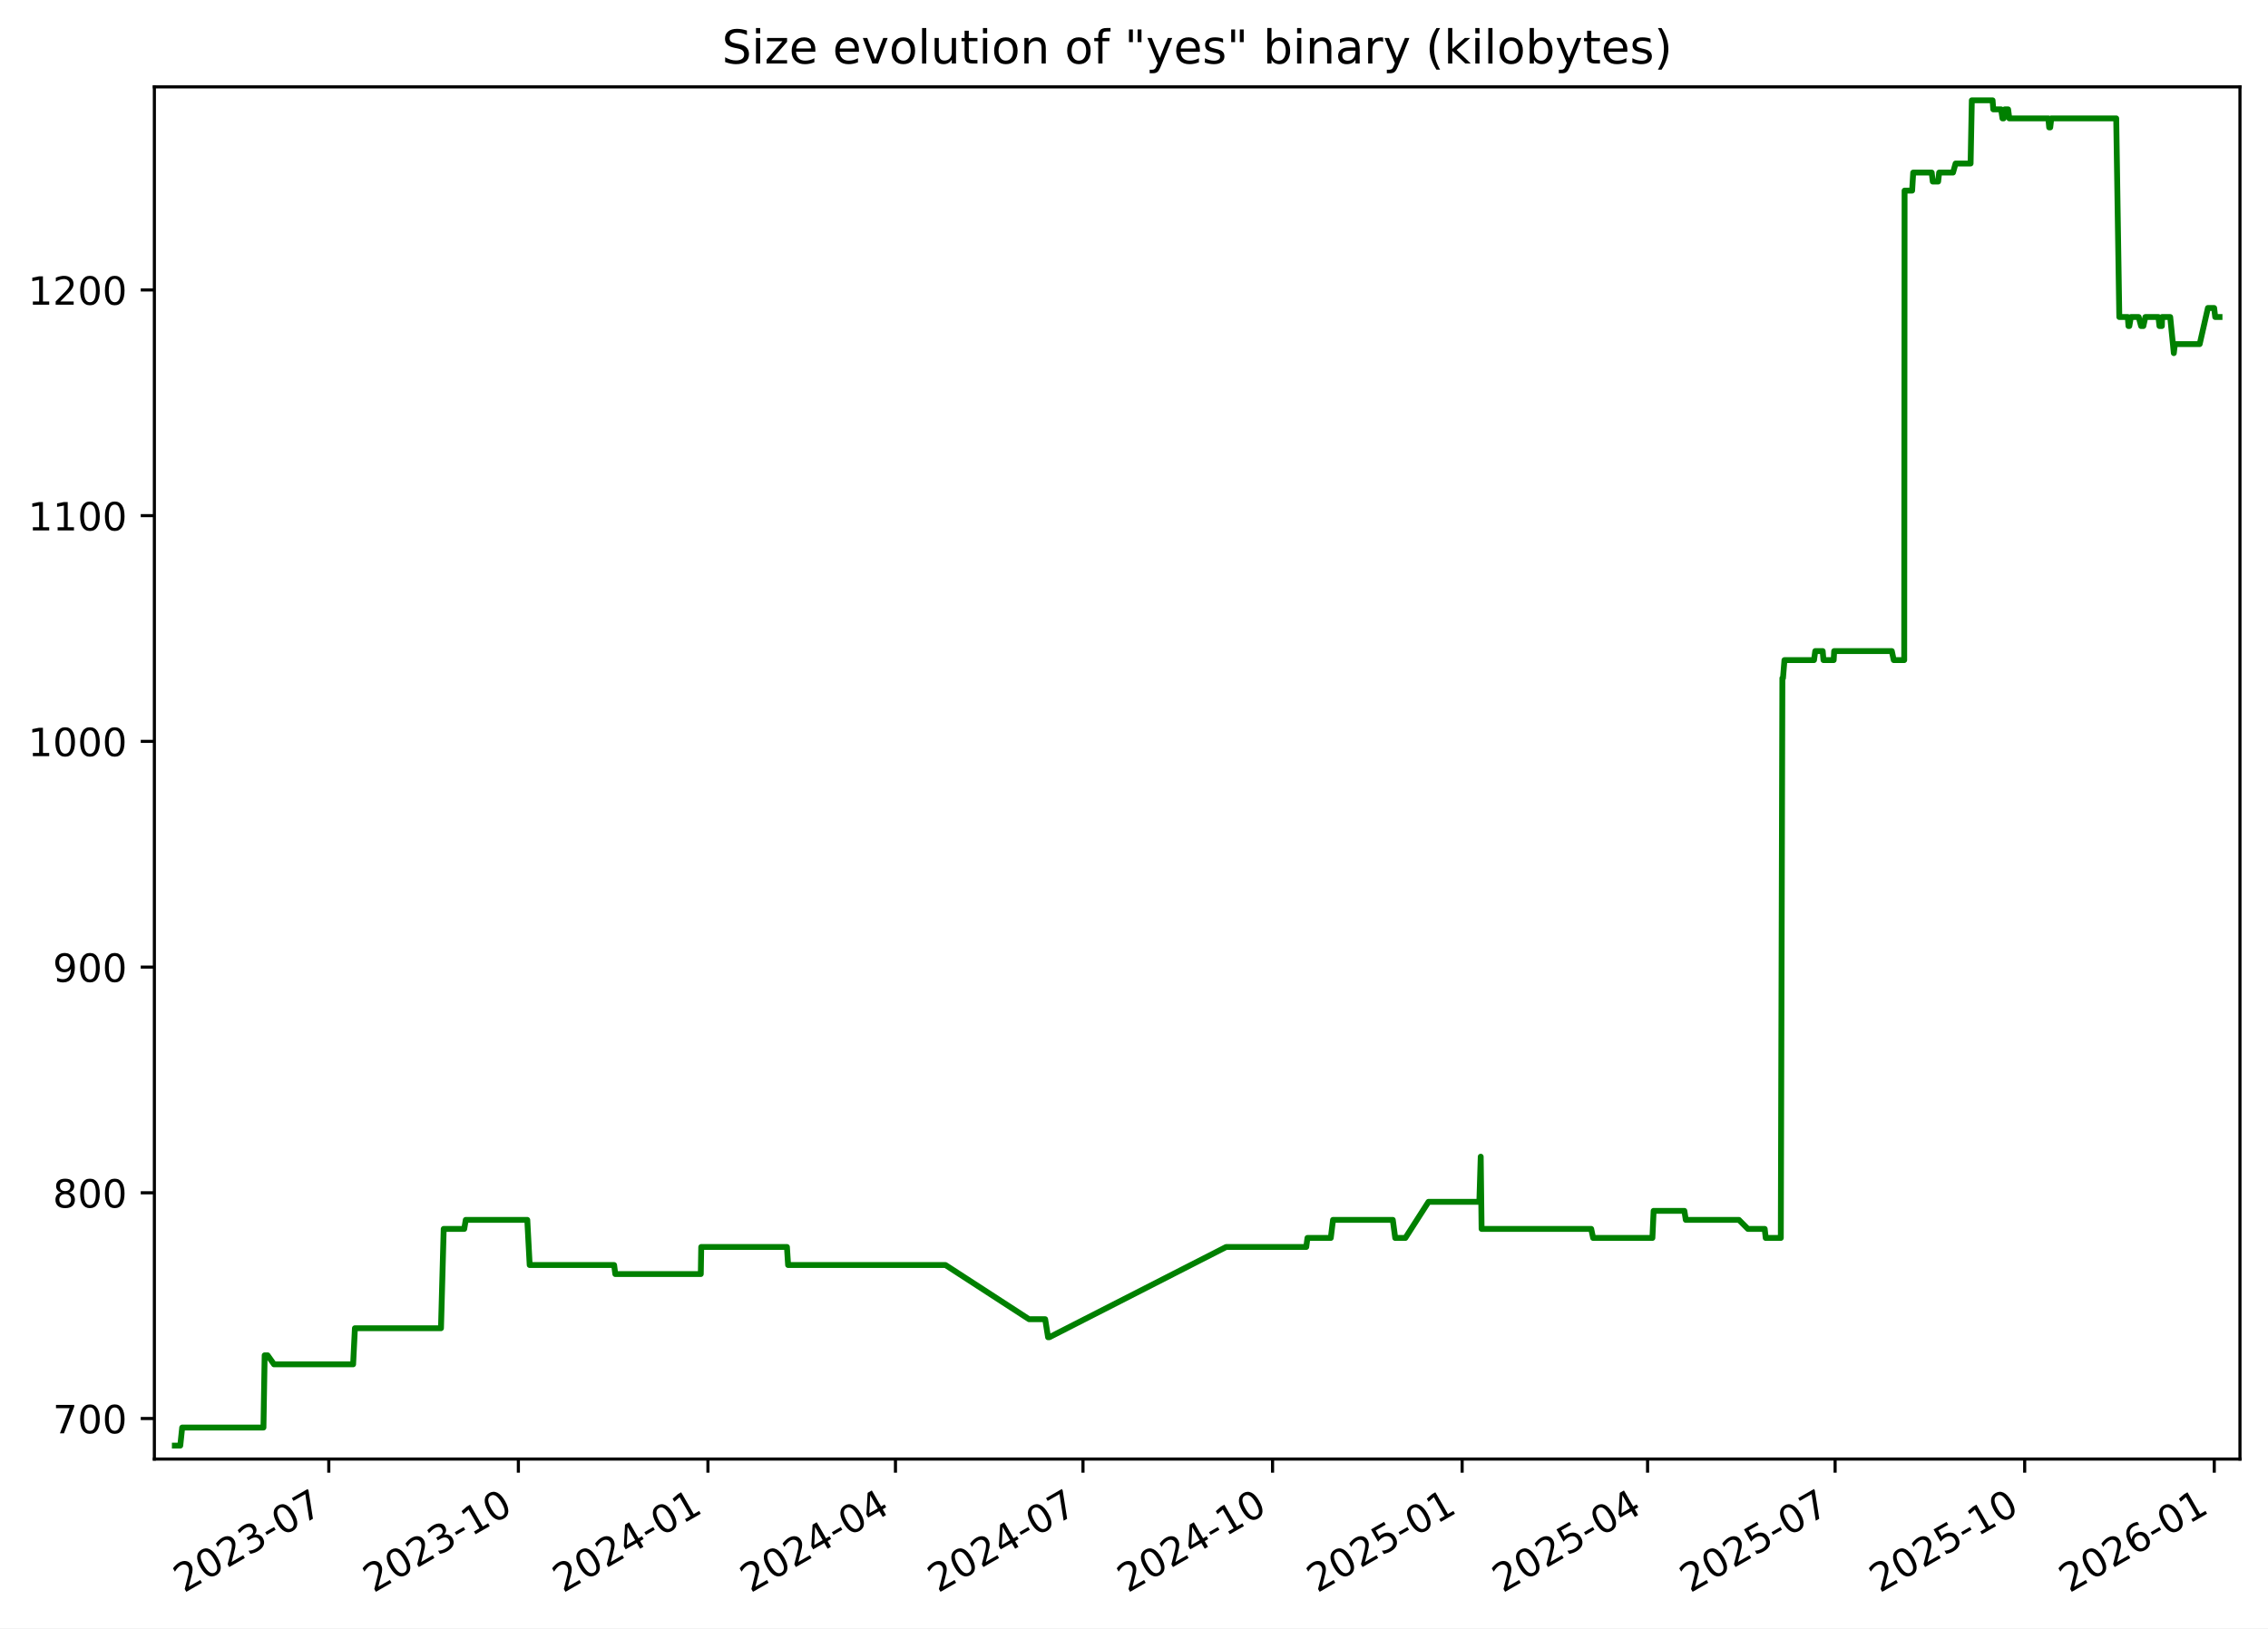
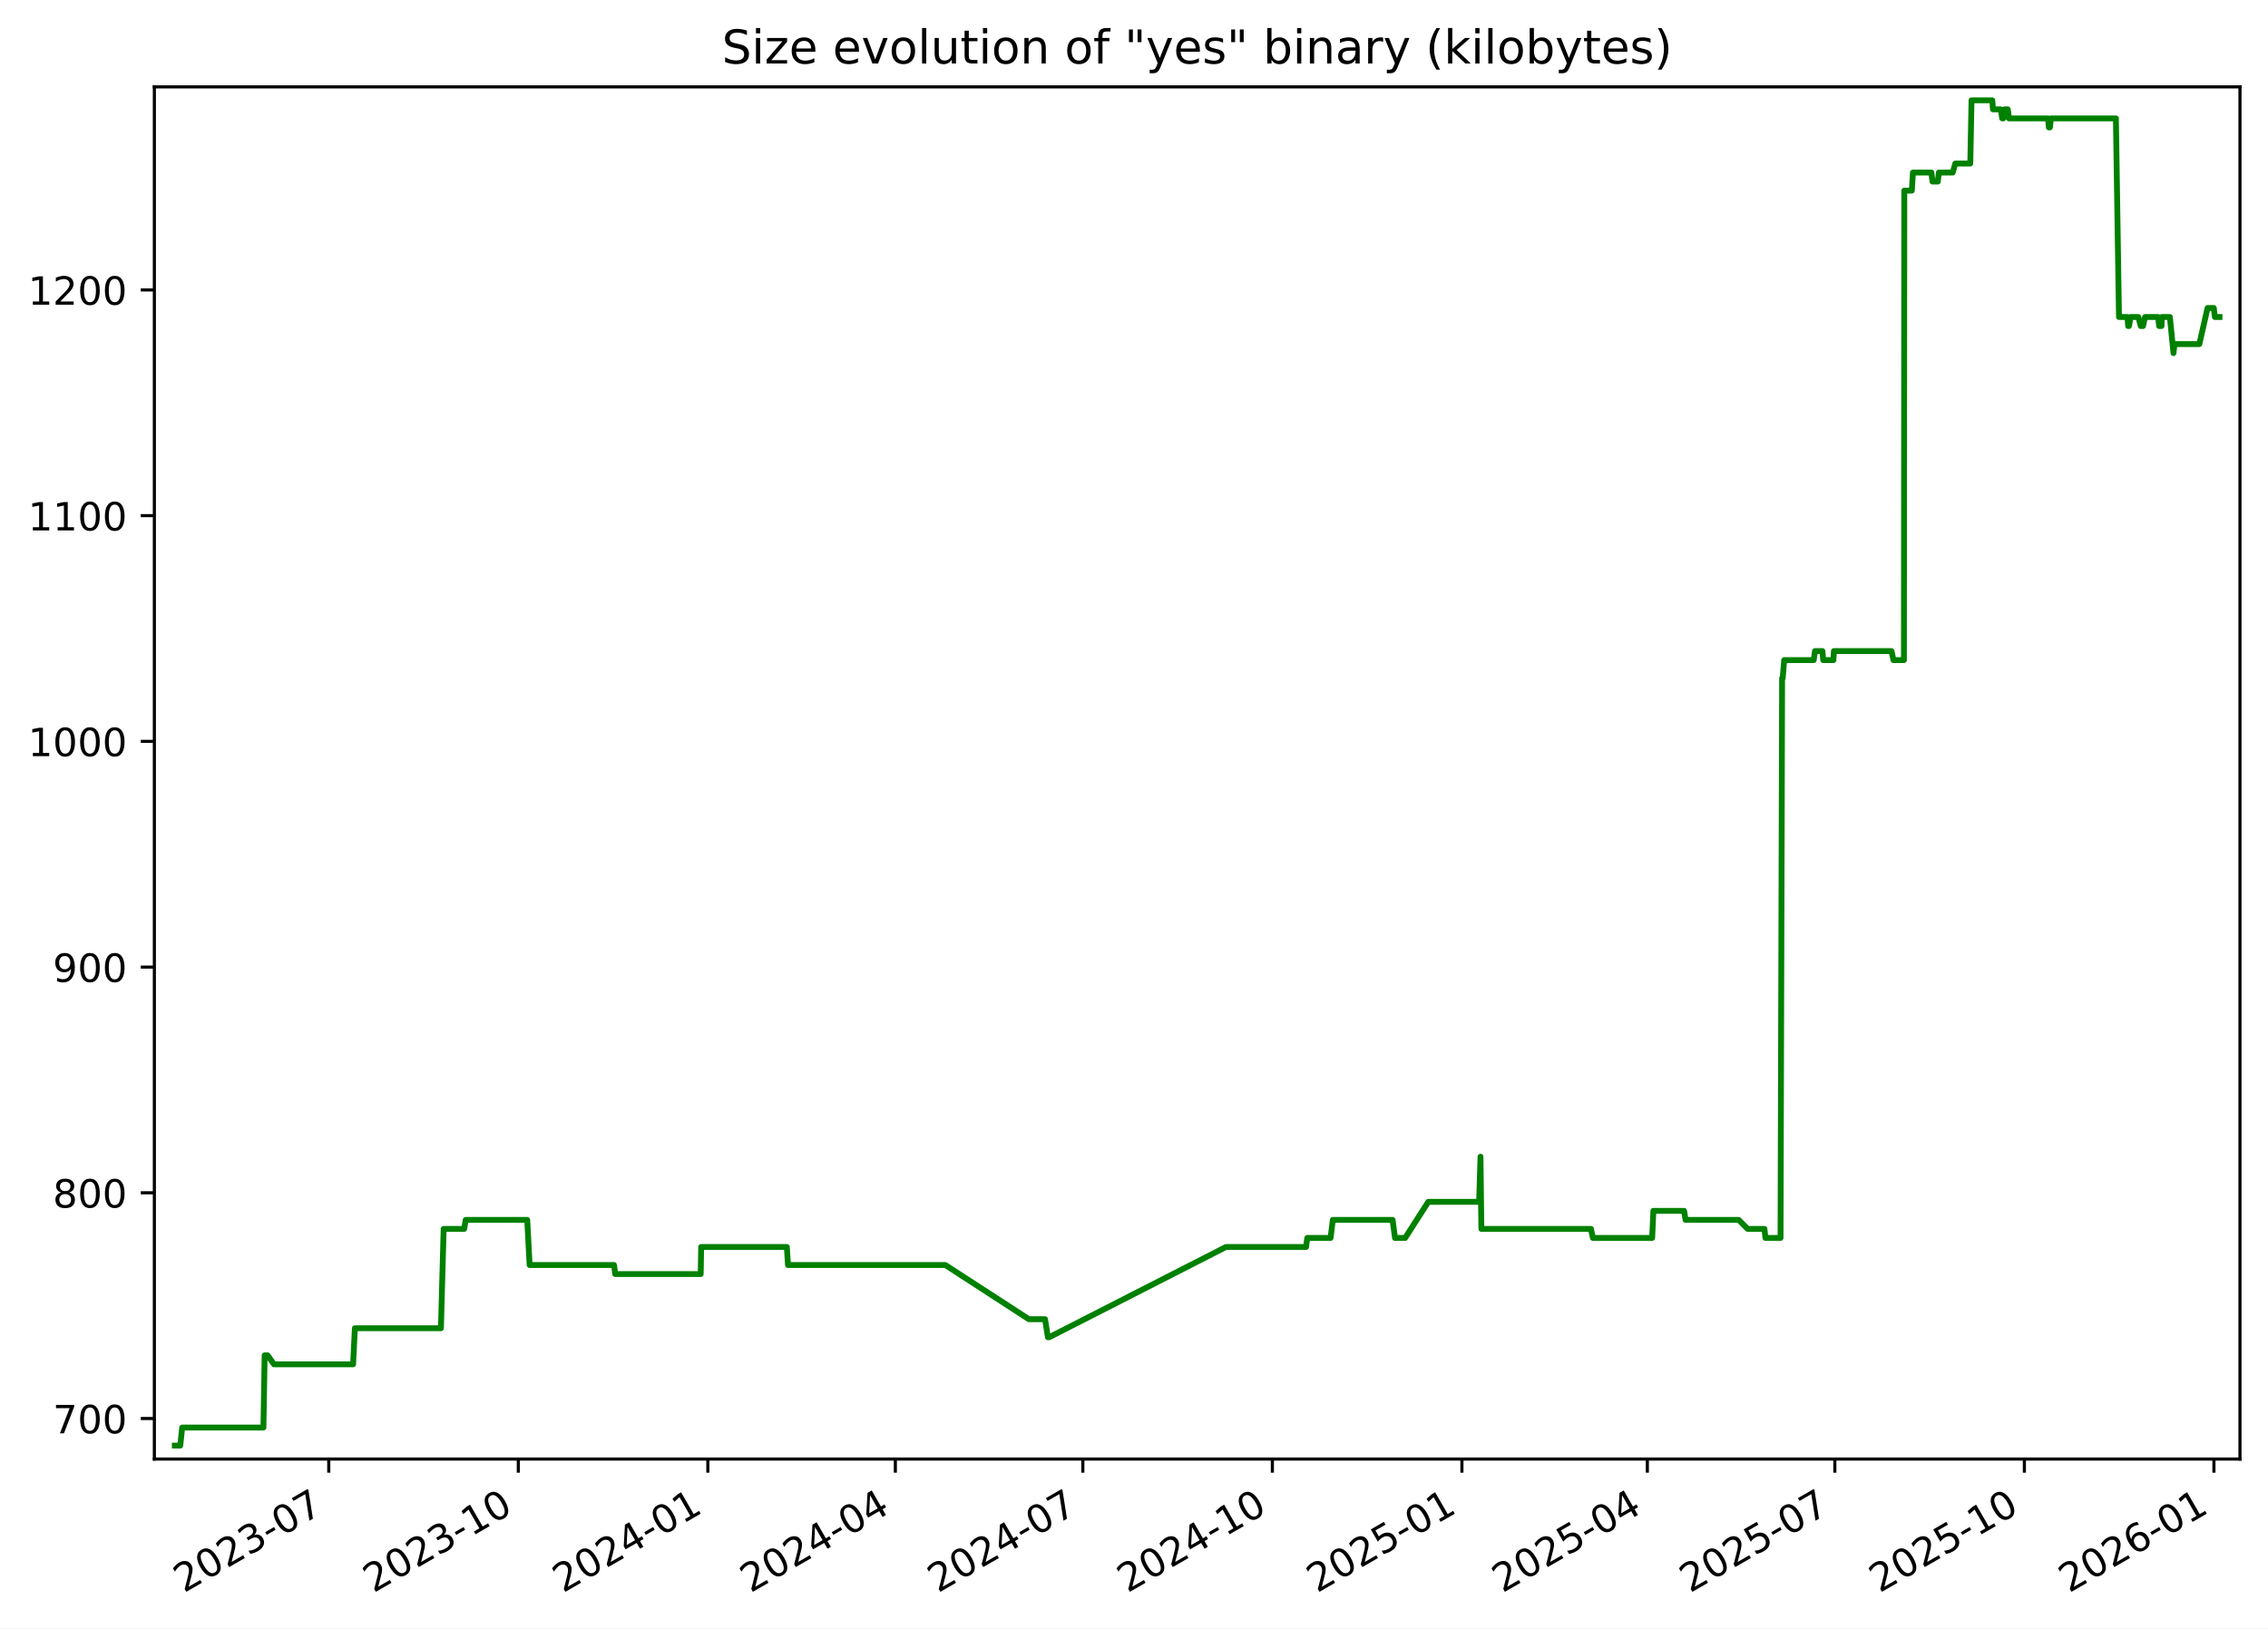
<svg xmlns="http://www.w3.org/2000/svg" xmlns:xlink="http://www.w3.org/1999/xlink" width="582.53pt" height="418.303pt" viewBox="0 0 582.53 418.303" version="1.1">
  <defs>
    <style type="text/css">*{stroke-linejoin: round; stroke-linecap: butt}</style>
  </defs>
  <g id="figure_1">
    <g id="patch_1">
      <path d="M -0 418.303  L 582.53 418.303  L 582.53 0  L -0 0  z " style="fill: #ffffff" />
    </g>
    <g id="axes_1">
      <g id="patch_2">
        <path d="M 39.65 374.83  L 575.33 374.83  L 575.33 22.318  L 39.65 22.318  z " style="fill: #ffffff" />
      </g>
      <g id="matplotlib.axis_1">
        <g id="xtick_1">
          <g id="line2d_1">
            <defs>
-               <path id="m3a1c95932f" d="M 0 0  L 0 3.5  " style="stroke: #000000; stroke-width: 0.8" />
+               <path id="m102b5daee3" d="M 0 0  L 0 3.5  " style="stroke: #000000; stroke-width: 0.8" />
            </defs>
            <g>
-               <use xlink:href="#m3a1c95932f" x="84.449" y="374.83" style="stroke: #000000; stroke-width: 0.8" />
+               <use xlink:href="#m102b5daee3" x="84.442" y="374.83" style="stroke: #000000; stroke-width: 0.8" />
            </g>
          </g>
          <g id="text_1">
-             <g transform="translate(47.22401 409.302) rotate(-30) scale(0.1 -0.1)">
+             <g transform="translate(47.2174 409.302) rotate(-30) scale(0.1 -0.1)">
              <defs>
                <path id="DejaVuSans-32" d="M 1228 531  L 3431 531  L 3431 0  L 469 0  L 469 531  Q 828 903 1448 1529  Q 2069 2156 2228 2338  Q 2531 2678 2651 2914  Q 2772 3150 2772 3378  Q 2772 3750 2511 3984  Q 2250 4219 1831 4219  Q 1534 4219 1204 4116  Q 875 4013 500 3803  L 500 4441  Q 881 4594 1212 4672  Q 1544 4750 1819 4750  Q 2544 4750 2975 4387  Q 3406 4025 3406 3419  Q 3406 3131 3298 2873  Q 3191 2616 2906 2266  Q 2828 2175 2409 1742  Q 1991 1309 1228 531  z " transform="scale(0.015625)" />
                <path id="DejaVuSans-30" d="M 2034 4250  Q 1547 4250 1301 3770  Q 1056 3291 1056 2328  Q 1056 1369 1301 889  Q 1547 409 2034 409  Q 2525 409 2770 889  Q 3016 1369 3016 2328  Q 3016 3291 2770 3770  Q 2525 4250 2034 4250  z M 2034 4750  Q 2819 4750 3233 4129  Q 3647 3509 3647 2328  Q 3647 1150 3233 529  Q 2819 -91 2034 -91  Q 1250 -91 836 529  Q 422 1150 422 2328  Q 422 3509 836 4129  Q 1250 4750 2034 4750  z " transform="scale(0.015625)" />
                <path id="DejaVuSans-33" d="M 2597 2516  Q 3050 2419 3304 2112  Q 3559 1806 3559 1356  Q 3559 666 3084 287  Q 2609 -91 1734 -91  Q 1441 -91 1130 -33  Q 819 25 488 141  L 488 750  Q 750 597 1062 519  Q 1375 441 1716 441  Q 2309 441 2620 675  Q 2931 909 2931 1356  Q 2931 1769 2642 2001  Q 2353 2234 1838 2234  L 1294 2234  L 1294 2753  L 1863 2753  Q 2328 2753 2575 2939  Q 2822 3125 2822 3475  Q 2822 3834 2567 4026  Q 2313 4219 1838 4219  Q 1578 4219 1281 4162  Q 984 4106 628 3988  L 628 4550  Q 988 4650 1302 4700  Q 1616 4750 1894 4750  Q 2613 4750 3031 4423  Q 3450 4097 3450 3541  Q 3450 3153 3228 2886  Q 3006 2619 2597 2516  z " transform="scale(0.015625)" />
                <path id="DejaVuSans-2d" d="M 313 2009  L 1997 2009  L 1997 1497  L 313 1497  L 313 2009  z " transform="scale(0.015625)" />
                <path id="DejaVuSans-37" d="M 525 4666  L 3525 4666  L 3525 4397  L 1831 0  L 1172 0  L 2766 4134  L 525 4134  L 525 4666  z " transform="scale(0.015625)" />
              </defs>
              <use xlink:href="#DejaVuSans-32" />
              <use xlink:href="#DejaVuSans-30" x="63.623" />
              <use xlink:href="#DejaVuSans-32" x="127.246" />
              <use xlink:href="#DejaVuSans-33" x="190.869" />
              <use xlink:href="#DejaVuSans-2d" x="254.492" />
              <use xlink:href="#DejaVuSans-30" x="290.576" />
              <use xlink:href="#DejaVuSans-37" x="354.199" />
            </g>
          </g>
        </g>
        <g id="xtick_2">
          <g id="line2d_2">
            <g>
-               <use xlink:href="#m3a1c95932f" x="133.141" y="374.83" style="stroke: #000000; stroke-width: 0.8" />
+               <use xlink:href="#m102b5daee3" x="133.127" y="374.83" style="stroke: #000000; stroke-width: 0.8" />
            </g>
          </g>
          <g id="text_2">
-             <g transform="translate(95.91649 409.302) rotate(-30) scale(0.1 -0.1)">
+             <g transform="translate(95.90174 409.302) rotate(-30) scale(0.1 -0.1)">
              <defs>
                <path id="DejaVuSans-31" d="M 794 531  L 1825 531  L 1825 4091  L 703 3866  L 703 4441  L 1819 4666  L 2450 4666  L 2450 531  L 3481 531  L 3481 0  L 794 0  L 794 531  z " transform="scale(0.015625)" />
              </defs>
              <use xlink:href="#DejaVuSans-32" />
              <use xlink:href="#DejaVuSans-30" x="63.623" />
              <use xlink:href="#DejaVuSans-32" x="127.246" />
              <use xlink:href="#DejaVuSans-33" x="190.869" />
              <use xlink:href="#DejaVuSans-2d" x="254.492" />
              <use xlink:href="#DejaVuSans-31" x="290.576" />
              <use xlink:href="#DejaVuSans-30" x="354.199" />
            </g>
          </g>
        </g>
        <g id="xtick_3">
          <g id="line2d_3">
            <g>
-               <use xlink:href="#m3a1c95932f" x="181.834" y="374.83" style="stroke: #000000; stroke-width: 0.8" />
+               <use xlink:href="#m102b5daee3" x="181.811" y="374.83" style="stroke: #000000; stroke-width: 0.8" />
            </g>
          </g>
          <g id="text_3">
-             <g transform="translate(144.609 409.302) rotate(-30) scale(0.1 -0.1)">
+             <g transform="translate(144.5861 409.302) rotate(-30) scale(0.1 -0.1)">
              <defs>
                <path id="DejaVuSans-34" d="M 2419 4116  L 825 1625  L 2419 1625  L 2419 4116  z M 2253 4666  L 3047 4666  L 3047 1625  L 3713 1625  L 3713 1100  L 3047 1100  L 3047 0  L 2419 0  L 2419 1100  L 313 1100  L 313 1709  L 2253 4666  z " transform="scale(0.015625)" />
              </defs>
              <use xlink:href="#DejaVuSans-32" />
              <use xlink:href="#DejaVuSans-30" x="63.623" />
              <use xlink:href="#DejaVuSans-32" x="127.246" />
              <use xlink:href="#DejaVuSans-34" x="190.869" />
              <use xlink:href="#DejaVuSans-2d" x="254.492" />
              <use xlink:href="#DejaVuSans-30" x="290.576" />
              <use xlink:href="#DejaVuSans-31" x="354.199" />
            </g>
          </g>
        </g>
        <g id="xtick_4">
          <g id="line2d_4">
            <g>
-               <use xlink:href="#m3a1c95932f" x="229.997" y="374.83" style="stroke: #000000; stroke-width: 0.8" />
+               <use xlink:href="#m102b5daee3" x="229.966" y="374.83" style="stroke: #000000; stroke-width: 0.8" />
            </g>
          </g>
          <g id="text_4">
-             <g transform="translate(192.7722 409.302) rotate(-30) scale(0.1 -0.1)">
+             <g transform="translate(192.7412 409.302) rotate(-30) scale(0.1 -0.1)">
              <use xlink:href="#DejaVuSans-32" />
              <use xlink:href="#DejaVuSans-30" x="63.623" />
              <use xlink:href="#DejaVuSans-32" x="127.246" />
              <use xlink:href="#DejaVuSans-34" x="190.869" />
              <use xlink:href="#DejaVuSans-2d" x="254.492" />
              <use xlink:href="#DejaVuSans-30" x="290.576" />
              <use xlink:href="#DejaVuSans-34" x="354.199" />
            </g>
          </g>
        </g>
        <g id="xtick_5">
          <g id="line2d_5">
            <g>
-               <use xlink:href="#m3a1c95932f" x="278.16" y="374.83" style="stroke: #000000; stroke-width: 0.8" />
+               <use xlink:href="#m102b5daee3" x="278.121" y="374.83" style="stroke: #000000; stroke-width: 0.8" />
            </g>
          </g>
          <g id="text_5">
-             <g transform="translate(240.9354 409.302) rotate(-30) scale(0.1 -0.1)">
+             <g transform="translate(240.8964 409.302) rotate(-30) scale(0.1 -0.1)">
              <use xlink:href="#DejaVuSans-32" />
              <use xlink:href="#DejaVuSans-30" x="63.623" />
              <use xlink:href="#DejaVuSans-32" x="127.246" />
              <use xlink:href="#DejaVuSans-34" x="190.869" />
              <use xlink:href="#DejaVuSans-2d" x="254.492" />
              <use xlink:href="#DejaVuSans-30" x="290.576" />
              <use xlink:href="#DejaVuSans-37" x="354.199" />
            </g>
          </g>
        </g>
        <g id="xtick_6">
          <g id="line2d_6">
            <g>
-               <use xlink:href="#m3a1c95932f" x="326.853" y="374.83" style="stroke: #000000; stroke-width: 0.8" />
+               <use xlink:href="#m102b5daee3" x="326.806" y="374.83" style="stroke: #000000; stroke-width: 0.8" />
            </g>
          </g>
          <g id="text_6">
-             <g transform="translate(289.6279 409.302) rotate(-30) scale(0.1 -0.1)">
+             <g transform="translate(289.5807 409.302) rotate(-30) scale(0.1 -0.1)">
              <use xlink:href="#DejaVuSans-32" />
              <use xlink:href="#DejaVuSans-30" x="63.623" />
              <use xlink:href="#DejaVuSans-32" x="127.246" />
              <use xlink:href="#DejaVuSans-34" x="190.869" />
              <use xlink:href="#DejaVuSans-2d" x="254.492" />
              <use xlink:href="#DejaVuSans-31" x="290.576" />
              <use xlink:href="#DejaVuSans-30" x="354.199" />
            </g>
          </g>
        </g>
        <g id="xtick_7">
          <g id="line2d_7">
            <g>
-               <use xlink:href="#m3a1c95932f" x="375.545" y="374.83" style="stroke: #000000; stroke-width: 0.8" />
+               <use xlink:href="#m102b5daee3" x="375.49" y="374.83" style="stroke: #000000; stroke-width: 0.8" />
            </g>
          </g>
          <g id="text_7">
-             <g transform="translate(338.3204 409.302) rotate(-30) scale(0.1 -0.1)">
+             <g transform="translate(338.2651 409.302) rotate(-30) scale(0.1 -0.1)">
              <defs>
                <path id="DejaVuSans-35" d="M 691 4666  L 3169 4666  L 3169 4134  L 1269 4134  L 1269 2991  Q 1406 3038 1543 3061  Q 1681 3084 1819 3084  Q 2600 3084 3056 2656  Q 3513 2228 3513 1497  Q 3513 744 3044 326  Q 2575 -91 1722 -91  Q 1428 -91 1123 -41  Q 819 9 494 109  L 494 744  Q 775 591 1075 516  Q 1375 441 1709 441  Q 2250 441 2565 725  Q 2881 1009 2881 1497  Q 2881 1984 2565 2268  Q 2250 2553 1709 2553  Q 1456 2553 1204 2497  Q 953 2441 691 2322  L 691 4666  z " transform="scale(0.015625)" />
              </defs>
              <use xlink:href="#DejaVuSans-32" />
              <use xlink:href="#DejaVuSans-30" x="63.623" />
              <use xlink:href="#DejaVuSans-32" x="127.246" />
              <use xlink:href="#DejaVuSans-35" x="190.869" />
              <use xlink:href="#DejaVuSans-2d" x="254.492" />
              <use xlink:href="#DejaVuSans-30" x="290.576" />
              <use xlink:href="#DejaVuSans-31" x="354.199" />
            </g>
          </g>
        </g>
        <g id="xtick_8">
          <g id="line2d_8">
            <g>
-               <use xlink:href="#m3a1c95932f" x="423.179" y="374.83" style="stroke: #000000; stroke-width: 0.8" />
+               <use xlink:href="#m102b5daee3" x="423.116" y="374.83" style="stroke: #000000; stroke-width: 0.8" />
            </g>
          </g>
          <g id="text_8">
-             <g transform="translate(385.9543 409.302) rotate(-30) scale(0.1 -0.1)">
+             <g transform="translate(385.8911 409.302) rotate(-30) scale(0.1 -0.1)">
              <use xlink:href="#DejaVuSans-32" />
              <use xlink:href="#DejaVuSans-30" x="63.623" />
              <use xlink:href="#DejaVuSans-32" x="127.246" />
              <use xlink:href="#DejaVuSans-35" x="190.869" />
              <use xlink:href="#DejaVuSans-2d" x="254.492" />
              <use xlink:href="#DejaVuSans-30" x="290.576" />
              <use xlink:href="#DejaVuSans-34" x="354.199" />
            </g>
          </g>
        </g>
        <g id="xtick_9">
          <g id="line2d_9">
            <g>
-               <use xlink:href="#m3a1c95932f" x="471.342" y="374.83" style="stroke: #000000; stroke-width: 0.8" />
+               <use xlink:href="#m102b5daee3" x="471.271" y="374.83" style="stroke: #000000; stroke-width: 0.8" />
            </g>
          </g>
          <g id="text_9">
-             <g transform="translate(434.1175 409.302) rotate(-30) scale(0.1 -0.1)">
+             <g transform="translate(434.0462 409.302) rotate(-30) scale(0.1 -0.1)">
              <use xlink:href="#DejaVuSans-32" />
              <use xlink:href="#DejaVuSans-30" x="63.623" />
              <use xlink:href="#DejaVuSans-32" x="127.246" />
              <use xlink:href="#DejaVuSans-35" x="190.869" />
              <use xlink:href="#DejaVuSans-2d" x="254.492" />
              <use xlink:href="#DejaVuSans-30" x="290.576" />
              <use xlink:href="#DejaVuSans-37" x="354.199" />
            </g>
          </g>
        </g>
        <g id="xtick_10">
          <g id="line2d_10">
            <g>
-               <use xlink:href="#m3a1c95932f" x="520.035" y="374.83" style="stroke: #000000; stroke-width: 0.8" />
+               <use xlink:href="#m102b5daee3" x="519.955" y="374.83" style="stroke: #000000; stroke-width: 0.8" />
            </g>
          </g>
          <g id="text_10">
-             <g transform="translate(482.81 409.302) rotate(-30) scale(0.1 -0.1)">
+             <g transform="translate(482.7306 409.302) rotate(-30) scale(0.1 -0.1)">
              <use xlink:href="#DejaVuSans-32" />
              <use xlink:href="#DejaVuSans-30" x="63.623" />
              <use xlink:href="#DejaVuSans-32" x="127.246" />
              <use xlink:href="#DejaVuSans-35" x="190.869" />
              <use xlink:href="#DejaVuSans-2d" x="254.492" />
              <use xlink:href="#DejaVuSans-31" x="290.576" />
              <use xlink:href="#DejaVuSans-30" x="354.199" />
            </g>
          </g>
        </g>
        <g id="xtick_11">
          <g id="line2d_11">
            <g>
-               <use xlink:href="#m3a1c95932f" x="568.727" y="374.83" style="stroke: #000000; stroke-width: 0.8" />
+               <use xlink:href="#m102b5daee3" x="568.64" y="374.83" style="stroke: #000000; stroke-width: 0.8" />
            </g>
          </g>
          <g id="text_11">
-             <g transform="translate(531.5025 409.302) rotate(-30) scale(0.1 -0.1)">
+             <g transform="translate(531.4149 409.302) rotate(-30) scale(0.1 -0.1)">
              <defs>
                <path id="DejaVuSans-36" d="M 2113 2584  Q 1688 2584 1439 2293  Q 1191 2003 1191 1497  Q 1191 994 1439 701  Q 1688 409 2113 409  Q 2538 409 2786 701  Q 3034 994 3034 1497  Q 3034 2003 2786 2293  Q 2538 2584 2113 2584  z M 3366 4563  L 3366 3988  Q 3128 4100 2886 4159  Q 2644 4219 2406 4219  Q 1781 4219 1451 3797  Q 1122 3375 1075 2522  Q 1259 2794 1537 2939  Q 1816 3084 2150 3084  Q 2853 3084 3261 2657  Q 3669 2231 3669 1497  Q 3669 778 3244 343  Q 2819 -91 2113 -91  Q 1303 -91 875 529  Q 447 1150 447 2328  Q 447 3434 972 4092  Q 1497 4750 2381 4750  Q 2619 4750 2861 4703  Q 3103 4656 3366 4563  z " transform="scale(0.015625)" />
              </defs>
              <use xlink:href="#DejaVuSans-32" />
              <use xlink:href="#DejaVuSans-30" x="63.623" />
              <use xlink:href="#DejaVuSans-32" x="127.246" />
              <use xlink:href="#DejaVuSans-36" x="190.869" />
              <use xlink:href="#DejaVuSans-2d" x="254.492" />
              <use xlink:href="#DejaVuSans-30" x="290.576" />
              <use xlink:href="#DejaVuSans-31" x="354.199" />
            </g>
          </g>
        </g>
      </g>
      <g id="matplotlib.axis_2">
        <g id="ytick_1">
          <g id="line2d_12">
            <defs>
-               <path id="m2e6388b62a" d="M 0 0  L -3.5 0  " style="stroke: #000000; stroke-width: 0.8" />
+               <path id="mc4bd7c2111" d="M 0 0  L -3.5 0  " style="stroke: #000000; stroke-width: 0.8" />
            </defs>
            <g>
-               <use xlink:href="#m2e6388b62a" x="39.65" y="364.416" style="stroke: #000000; stroke-width: 0.8" />
+               <use xlink:href="#mc4bd7c2111" x="39.65" y="364.416" style="stroke: #000000; stroke-width: 0.8" />
            </g>
          </g>
          <g id="text_12">
            <g transform="translate(13.5625 368.215) scale(0.1 -0.1)">
              <use xlink:href="#DejaVuSans-37" />
              <use xlink:href="#DejaVuSans-30" x="63.623" />
              <use xlink:href="#DejaVuSans-30" x="127.246" />
            </g>
          </g>
        </g>
        <g id="ytick_2">
          <g id="line2d_13">
            <g>
-               <use xlink:href="#m2e6388b62a" x="39.65" y="306.429" style="stroke: #000000; stroke-width: 0.8" />
+               <use xlink:href="#mc4bd7c2111" x="39.65" y="306.429" style="stroke: #000000; stroke-width: 0.8" />
            </g>
          </g>
          <g id="text_13">
            <g transform="translate(13.5625 310.2284) scale(0.1 -0.1)">
              <defs>
                <path id="DejaVuSans-38" d="M 2034 2216  Q 1584 2216 1326 1975  Q 1069 1734 1069 1313  Q 1069 891 1326 650  Q 1584 409 2034 409  Q 2484 409 2743 651  Q 3003 894 3003 1313  Q 3003 1734 2745 1975  Q 2488 2216 2034 2216  z M 1403 2484  Q 997 2584 770 2862  Q 544 3141 544 3541  Q 544 4100 942 4425  Q 1341 4750 2034 4750  Q 2731 4750 3128 4425  Q 3525 4100 3525 3541  Q 3525 3141 3298 2862  Q 3072 2584 2669 2484  Q 3125 2378 3379 2068  Q 3634 1759 3634 1313  Q 3634 634 3220 271  Q 2806 -91 2034 -91  Q 1263 -91 848 271  Q 434 634 434 1313  Q 434 1759 690 2068  Q 947 2378 1403 2484  z M 1172 3481  Q 1172 3119 1398 2916  Q 1625 2713 2034 2713  Q 2441 2713 2670 2916  Q 2900 3119 2900 3481  Q 2900 3844 2670 4047  Q 2441 4250 2034 4250  Q 1625 4250 1398 4047  Q 1172 3844 1172 3481  z " transform="scale(0.015625)" />
              </defs>
              <use xlink:href="#DejaVuSans-38" />
              <use xlink:href="#DejaVuSans-30" x="63.623" />
              <use xlink:href="#DejaVuSans-30" x="127.246" />
            </g>
          </g>
        </g>
        <g id="ytick_3">
          <g id="line2d_14">
            <g>
-               <use xlink:href="#m2e6388b62a" x="39.65" y="248.443" style="stroke: #000000; stroke-width: 0.8" />
+               <use xlink:href="#mc4bd7c2111" x="39.65" y="248.443" style="stroke: #000000; stroke-width: 0.8" />
            </g>
          </g>
          <g id="text_14">
            <g transform="translate(13.5625 252.2418) scale(0.1 -0.1)">
              <defs>
                <path id="DejaVuSans-39" d="M 703 97  L 703 672  Q 941 559 1184 500  Q 1428 441 1663 441  Q 2288 441 2617 861  Q 2947 1281 2994 2138  Q 2813 1869 2534 1725  Q 2256 1581 1919 1581  Q 1219 1581 811 2004  Q 403 2428 403 3163  Q 403 3881 828 4315  Q 1253 4750 1959 4750  Q 2769 4750 3195 4129  Q 3622 3509 3622 2328  Q 3622 1225 3098 567  Q 2575 -91 1691 -91  Q 1453 -91 1209 -44  Q 966 3 703 97  z M 1959 2075  Q 2384 2075 2632 2365  Q 2881 2656 2881 3163  Q 2881 3666 2632 3958  Q 2384 4250 1959 4250  Q 1534 4250 1286 3958  Q 1038 3666 1038 3163  Q 1038 2656 1286 2365  Q 1534 2075 1959 2075  z " transform="scale(0.015625)" />
              </defs>
              <use xlink:href="#DejaVuSans-39" />
              <use xlink:href="#DejaVuSans-30" x="63.623" />
              <use xlink:href="#DejaVuSans-30" x="127.246" />
            </g>
          </g>
        </g>
        <g id="ytick_4">
          <g id="line2d_15">
            <g>
-               <use xlink:href="#m2e6388b62a" x="39.65" y="190.456" style="stroke: #000000; stroke-width: 0.8" />
+               <use xlink:href="#mc4bd7c2111" x="39.65" y="190.456" style="stroke: #000000; stroke-width: 0.8" />
            </g>
          </g>
          <g id="text_15">
            <g transform="translate(7.2 194.2552) scale(0.1 -0.1)">
              <use xlink:href="#DejaVuSans-31" />
              <use xlink:href="#DejaVuSans-30" x="63.623" />
              <use xlink:href="#DejaVuSans-30" x="127.246" />
              <use xlink:href="#DejaVuSans-30" x="190.869" />
            </g>
          </g>
        </g>
        <g id="ytick_5">
          <g id="line2d_16">
            <g>
-               <use xlink:href="#m2e6388b62a" x="39.65" y="132.469" style="stroke: #000000; stroke-width: 0.8" />
+               <use xlink:href="#mc4bd7c2111" x="39.65" y="132.469" style="stroke: #000000; stroke-width: 0.8" />
            </g>
          </g>
          <g id="text_16">
            <g transform="translate(7.2 136.2686) scale(0.1 -0.1)">
              <use xlink:href="#DejaVuSans-31" />
              <use xlink:href="#DejaVuSans-31" x="63.623" />
              <use xlink:href="#DejaVuSans-30" x="127.246" />
              <use xlink:href="#DejaVuSans-30" x="190.869" />
            </g>
          </g>
        </g>
        <g id="ytick_6">
          <g id="line2d_17">
            <g>
-               <use xlink:href="#m2e6388b62a" x="39.65" y="74.483" style="stroke: #000000; stroke-width: 0.8" />
+               <use xlink:href="#mc4bd7c2111" x="39.65" y="74.483" style="stroke: #000000; stroke-width: 0.8" />
            </g>
          </g>
          <g id="text_17">
            <g transform="translate(7.2 78.28207) scale(0.1 -0.1)">
              <use xlink:href="#DejaVuSans-31" />
              <use xlink:href="#DejaVuSans-32" x="63.623" />
              <use xlink:href="#DejaVuSans-30" x="127.246" />
              <use xlink:href="#DejaVuSans-30" x="190.869" />
            </g>
          </g>
        </g>
      </g>
      <g id="line2d_18">
-         <path d="M 44.902 371.374  L 46.303 371.374  L 46.793 366.735  L 67.667 366.735  L 67.977 348.179  L 68.733 348.179  L 70.383 350.499  L 90.699 350.499  L 91.16 341.221  L 113.266 341.221  L 113.963 315.707  L 119.238 315.707  L 119.626 313.388  L 135.433 313.388  L 136.047 324.985  L 157.736 324.985  L 158.038 327.304  L 179.997 327.304  L 180.111 320.346  L 202.123 320.346  L 202.421 324.985  L 242.848 324.985  L 264.3 338.902  L 268.451 338.902  L 269.197 343.541  L 269.519 343.541  L 314.936 320.346  L 335.509 320.346  L 335.818 318.026  L 341.809 318.026  L 342.381 313.388  L 357.736 313.388  L 358.358 318.026  L 360.964 318.026  L 366.908 308.749  L 379.967 308.749  L 380.32 297.151  L 380.542 315.707  L 408.697 315.707  L 409.195 318.026  L 424.417 318.026  L 424.729 311.068  L 432.625 311.068  L 432.994 313.388  L 446.638 313.388  L 448.95 315.707  L 453.262 315.707  L 453.516 318.026  L 457.397 318.026  L 457.798 174.22  L 457.955 174.22  L 458.333 169.581  L 465.923 169.581  L 466.244 167.261  L 468.152 167.261  L 468.357 169.581  L 470.978 169.581  L 471.103 167.261  L 485.905 167.261  L 486.404 169.581  L 489.093 169.581  L 489.187 48.969  L 491.125 48.969  L 491.404 44.33  L 496.149 44.33  L 496.43 46.649  L 497.805 46.649  L 498.068 44.33  L 501.629 44.33  L 502.289 42.01  L 506.143 42.01  L 506.457 25.774  L 511.791 25.774  L 511.966 28.094  L 513.983 28.094  L 514.332 30.413  L 514.628 30.413  L 514.931 28.094  L 515.778 28.094  L 516.085 30.413  L 526.116 30.413  L 526.329 32.733  L 526.597 32.733  L 526.872 30.413  L 543.546 30.413  L 544.339 81.441  L 546.521 81.441  L 546.693 83.761  L 546.912 83.761  L 547.316 81.441  L 549.316 81.441  L 549.934 83.761  L 550.514 83.761  L 551.035 81.441  L 554.392 81.441  L 554.654 83.761  L 555.272 83.761  L 555.326 81.441  L 557.414 81.441  L 558.341 90.719  L 558.609 88.4  L 564.984 88.4  L 567.095 79.122  L 568.698 79.122  L 568.972 81.441  L 570.078 81.441  L 570.078 81.441  " clip-path="url(#pc9b7f08a93)" style="fill: none; stroke: #008000; stroke-width: 1.5; stroke-linecap: square" />
+         <path d="M 44.902 371.374  L 46.303 371.374  L 46.793 366.735  L 67.664 366.735  L 67.973 348.179  L 68.729 348.179  L 70.379 350.499  L 90.692 350.499  L 91.152 341.221  L 113.255 341.221  L 113.952 315.707  L 119.225 315.707  L 119.614 313.388  L 135.418 313.388  L 136.032 324.985  L 157.717 324.985  L 158.02 327.304  L 179.975 327.304  L 180.089 320.346  L 202.097 320.346  L 202.394 324.985  L 242.815 324.985  L 264.263 338.902  L 268.414 338.902  L 269.159 343.541  L 269.481 343.541  L 314.891 320.346  L 335.461 320.346  L 335.769 318.026  L 341.759 318.026  L 342.332 313.388  L 357.684 313.388  L 358.305 318.026  L 360.911 318.026  L 366.855 308.749  L 379.911 308.749  L 380.264 297.151  L 380.486 315.707  L 408.636 315.707  L 409.134 318.026  L 424.354 318.026  L 424.665 311.068  L 432.56 311.068  L 432.929 313.388  L 446.571 313.388  L 448.883 315.707  L 453.194 315.707  L 453.448 318.026  L 457.328 318.026  L 457.729 174.22  L 457.886 174.22  L 458.264 169.581  L 465.852 169.581  L 466.174 167.261  L 468.082 167.261  L 468.286 169.581  L 470.907 169.581  L 471.031 167.261  L 485.831 167.261  L 486.331 169.581  L 489.018 169.581  L 489.113 48.969  L 491.05 48.969  L 491.329 44.33  L 496.074 44.33  L 496.354 46.649  L 497.729 46.649  L 497.992 44.33  L 501.552 44.33  L 502.213 42.01  L 506.066 42.01  L 506.38 25.774  L 511.713 25.774  L 511.887 28.094  L 513.904 28.094  L 514.253 30.413  L 514.549 30.413  L 514.853 28.094  L 515.699 28.094  L 516.006 30.413  L 526.036 30.413  L 526.249 32.733  L 526.516 32.733  L 526.792 30.413  L 543.463 30.413  L 544.255 81.441  L 546.437 81.441  L 546.61 83.761  L 546.828 83.761  L 547.232 81.441  L 549.232 81.441  L 549.849 83.761  L 550.429 83.761  L 550.951 81.441  L 554.307 81.441  L 554.568 83.761  L 555.186 83.761  L 555.241 81.441  L 557.329 81.441  L 558.255 90.719  L 558.523 88.4  L 564.897 88.4  L 567.007 79.122  L 568.611 79.122  L 568.885 81.441  L 570.078 81.441  L 570.078 81.441  " clip-path="url(#p7f8124e8c2)" style="fill: none; stroke: #008000; stroke-width: 1.5; stroke-linecap: square" />
      </g>
      <g id="patch_3">
        <path d="M 39.65 374.83  L 39.65 22.318  " style="fill: none; stroke: #000000; stroke-width: 0.8; stroke-linejoin: miter; stroke-linecap: square" />
      </g>
      <g id="patch_4">
        <path d="M 575.33 374.83  L 575.33 22.318  " style="fill: none; stroke: #000000; stroke-width: 0.8; stroke-linejoin: miter; stroke-linecap: square" />
      </g>
      <g id="patch_5">
        <path d="M 39.65 374.83  L 575.33 374.83  " style="fill: none; stroke: #000000; stroke-width: 0.8; stroke-linejoin: miter; stroke-linecap: square" />
      </g>
      <g id="patch_6">
        <path d="M 39.65 22.318  L 575.33 22.318  " style="fill: none; stroke: #000000; stroke-width: 0.8; stroke-linejoin: miter; stroke-linecap: square" />
      </g>
      <g id="text_18">
        <g transform="translate(185.4256 16.31812) scale(0.12 -0.12)">
          <defs>
            <path id="DejaVuSans-53" d="M 3425 4513  L 3425 3897  Q 3066 4069 2747 4153  Q 2428 4238 2131 4238  Q 1616 4238 1336 4038  Q 1056 3838 1056 3469  Q 1056 3159 1242 3001  Q 1428 2844 1947 2747  L 2328 2669  Q 3034 2534 3370 2195  Q 3706 1856 3706 1288  Q 3706 609 3251 259  Q 2797 -91 1919 -91  Q 1588 -91 1214 -16  Q 841 59 441 206  L 441 856  Q 825 641 1194 531  Q 1563 422 1919 422  Q 2459 422 2753 634  Q 3047 847 3047 1241  Q 3047 1584 2836 1778  Q 2625 1972 2144 2069  L 1759 2144  Q 1053 2284 737 2584  Q 422 2884 422 3419  Q 422 4038 858 4394  Q 1294 4750 2059 4750  Q 2388 4750 2728 4690  Q 3069 4631 3425 4513  z " transform="scale(0.015625)" />
            <path id="DejaVuSans-69" d="M 603 3500  L 1178 3500  L 1178 0  L 603 0  L 603 3500  z M 603 4863  L 1178 4863  L 1178 4134  L 603 4134  L 603 4863  z " transform="scale(0.015625)" />
            <path id="DejaVuSans-7a" d="M 353 3500  L 3084 3500  L 3084 2975  L 922 459  L 3084 459  L 3084 0  L 275 0  L 275 525  L 2438 3041  L 353 3041  L 353 3500  z " transform="scale(0.015625)" />
            <path id="DejaVuSans-65" d="M 3597 1894  L 3597 1613  L 953 1613  Q 991 1019 1311 708  Q 1631 397 2203 397  Q 2534 397 2845 478  Q 3156 559 3463 722  L 3463 178  Q 3153 47 2828 -22  Q 2503 -91 2169 -91  Q 1331 -91 842 396  Q 353 884 353 1716  Q 353 2575 817 3079  Q 1281 3584 2069 3584  Q 2775 3584 3186 3129  Q 3597 2675 3597 1894  z M 3022 2063  Q 3016 2534 2758 2815  Q 2500 3097 2075 3097  Q 1594 3097 1305 2825  Q 1016 2553 972 2059  L 3022 2063  z " transform="scale(0.015625)" />
            <path id="DejaVuSans-20" transform="scale(0.015625)" />
            <path id="DejaVuSans-76" d="M 191 3500  L 800 3500  L 1894 563  L 2988 3500  L 3597 3500  L 2284 0  L 1503 0  L 191 3500  z " transform="scale(0.015625)" />
            <path id="DejaVuSans-6f" d="M 1959 3097  Q 1497 3097 1228 2736  Q 959 2375 959 1747  Q 959 1119 1226 758  Q 1494 397 1959 397  Q 2419 397 2687 759  Q 2956 1122 2956 1747  Q 2956 2369 2687 2733  Q 2419 3097 1959 3097  z M 1959 3584  Q 2709 3584 3137 3096  Q 3566 2609 3566 1747  Q 3566 888 3137 398  Q 2709 -91 1959 -91  Q 1206 -91 779 398  Q 353 888 353 1747  Q 353 2609 779 3096  Q 1206 3584 1959 3584  z " transform="scale(0.015625)" />
            <path id="DejaVuSans-6c" d="M 603 4863  L 1178 4863  L 1178 0  L 603 0  L 603 4863  z " transform="scale(0.015625)" />
            <path id="DejaVuSans-75" d="M 544 1381  L 544 3500  L 1119 3500  L 1119 1403  Q 1119 906 1312 657  Q 1506 409 1894 409  Q 2359 409 2629 706  Q 2900 1003 2900 1516  L 2900 3500  L 3475 3500  L 3475 0  L 2900 0  L 2900 538  Q 2691 219 2414 64  Q 2138 -91 1772 -91  Q 1169 -91 856 284  Q 544 659 544 1381  z M 1991 3584  L 1991 3584  z " transform="scale(0.015625)" />
            <path id="DejaVuSans-74" d="M 1172 4494  L 1172 3500  L 2356 3500  L 2356 3053  L 1172 3053  L 1172 1153  Q 1172 725 1289 603  Q 1406 481 1766 481  L 2356 481  L 2356 0  L 1766 0  Q 1100 0 847 248  Q 594 497 594 1153  L 594 3053  L 172 3053  L 172 3500  L 594 3500  L 594 4494  L 1172 4494  z " transform="scale(0.015625)" />
            <path id="DejaVuSans-6e" d="M 3513 2113  L 3513 0  L 2938 0  L 2938 2094  Q 2938 2591 2744 2837  Q 2550 3084 2163 3084  Q 1697 3084 1428 2787  Q 1159 2491 1159 1978  L 1159 0  L 581 0  L 581 3500  L 1159 3500  L 1159 2956  Q 1366 3272 1645 3428  Q 1925 3584 2291 3584  Q 2894 3584 3203 3211  Q 3513 2838 3513 2113  z " transform="scale(0.015625)" />
            <path id="DejaVuSans-66" d="M 2375 4863  L 2375 4384  L 1825 4384  Q 1516 4384 1395 4259  Q 1275 4134 1275 3809  L 1275 3500  L 2222 3500  L 2222 3053  L 1275 3053  L 1275 0  L 697 0  L 697 3053  L 147 3053  L 147 3500  L 697 3500  L 697 3744  Q 697 4328 969 4595  Q 1241 4863 1831 4863  L 2375 4863  z " transform="scale(0.015625)" />
            <path id="DejaVuSans-22" d="M 1147 4666  L 1147 2931  L 616 2931  L 616 4666  L 1147 4666  z M 2328 4666  L 2328 2931  L 1797 2931  L 1797 4666  L 2328 4666  z " transform="scale(0.015625)" />
            <path id="DejaVuSans-79" d="M 2059 -325  Q 1816 -950 1584 -1140  Q 1353 -1331 966 -1331  L 506 -1331  L 506 -850  L 844 -850  Q 1081 -850 1212 -737  Q 1344 -625 1503 -206  L 1606 56  L 191 3500  L 800 3500  L 1894 763  L 2988 3500  L 3597 3500  L 2059 -325  z " transform="scale(0.015625)" />
            <path id="DejaVuSans-73" d="M 2834 3397  L 2834 2853  Q 2591 2978 2328 3040  Q 2066 3103 1784 3103  Q 1356 3103 1142 2972  Q 928 2841 928 2578  Q 928 2378 1081 2264  Q 1234 2150 1697 2047  L 1894 2003  Q 2506 1872 2764 1633  Q 3022 1394 3022 966  Q 3022 478 2636 193  Q 2250 -91 1575 -91  Q 1294 -91 989 -36  Q 684 19 347 128  L 347 722  Q 666 556 975 473  Q 1284 391 1588 391  Q 1994 391 2212 530  Q 2431 669 2431 922  Q 2431 1156 2273 1281  Q 2116 1406 1581 1522  L 1381 1569  Q 847 1681 609 1914  Q 372 2147 372 2553  Q 372 3047 722 3315  Q 1072 3584 1716 3584  Q 2034 3584 2315 3537  Q 2597 3491 2834 3397  z " transform="scale(0.015625)" />
            <path id="DejaVuSans-62" d="M 3116 1747  Q 3116 2381 2855 2742  Q 2594 3103 2138 3103  Q 1681 3103 1420 2742  Q 1159 2381 1159 1747  Q 1159 1113 1420 752  Q 1681 391 2138 391  Q 2594 391 2855 752  Q 3116 1113 3116 1747  z M 1159 2969  Q 1341 3281 1617 3432  Q 1894 3584 2278 3584  Q 2916 3584 3314 3078  Q 3713 2572 3713 1747  Q 3713 922 3314 415  Q 2916 -91 2278 -91  Q 1894 -91 1617 61  Q 1341 213 1159 525  L 1159 0  L 581 0  L 581 4863  L 1159 4863  L 1159 2969  z " transform="scale(0.015625)" />
            <path id="DejaVuSans-61" d="M 2194 1759  Q 1497 1759 1228 1600  Q 959 1441 959 1056  Q 959 750 1161 570  Q 1363 391 1709 391  Q 2188 391 2477 730  Q 2766 1069 2766 1631  L 2766 1759  L 2194 1759  z M 3341 1997  L 3341 0  L 2766 0  L 2766 531  Q 2569 213 2275 61  Q 1981 -91 1556 -91  Q 1019 -91 701 211  Q 384 513 384 1019  Q 384 1609 779 1909  Q 1175 2209 1959 2209  L 2766 2209  L 2766 2266  Q 2766 2663 2505 2880  Q 2244 3097 1772 3097  Q 1472 3097 1187 3025  Q 903 2953 641 2809  L 641 3341  Q 956 3463 1253 3523  Q 1550 3584 1831 3584  Q 2591 3584 2966 3190  Q 3341 2797 3341 1997  z " transform="scale(0.015625)" />
            <path id="DejaVuSans-72" d="M 2631 2963  Q 2534 3019 2420 3045  Q 2306 3072 2169 3072  Q 1681 3072 1420 2755  Q 1159 2438 1159 1844  L 1159 0  L 581 0  L 581 3500  L 1159 3500  L 1159 2956  Q 1341 3275 1631 3429  Q 1922 3584 2338 3584  Q 2397 3584 2469 3576  Q 2541 3569 2628 3553  L 2631 2963  z " transform="scale(0.015625)" />
            <path id="DejaVuSans-28" d="M 1984 4856  Q 1566 4138 1362 3434  Q 1159 2731 1159 2009  Q 1159 1288 1364 580  Q 1569 -128 1984 -844  L 1484 -844  Q 1016 -109 783 600  Q 550 1309 550 2009  Q 550 2706 781 3412  Q 1013 4119 1484 4856  L 1984 4856  z " transform="scale(0.015625)" />
            <path id="DejaVuSans-6b" d="M 581 4863  L 1159 4863  L 1159 1991  L 2875 3500  L 3609 3500  L 1753 1863  L 3688 0  L 2938 0  L 1159 1709  L 1159 0  L 581 0  L 581 4863  z " transform="scale(0.015625)" />
            <path id="DejaVuSans-29" d="M 513 4856  L 1013 4856  Q 1481 4119 1714 3412  Q 1947 2706 1947 2009  Q 1947 1309 1714 600  Q 1481 -109 1013 -844  L 513 -844  Q 928 -128 1133 580  Q 1338 1288 1338 2009  Q 1338 2731 1133 3434  Q 928 4138 513 4856  z " transform="scale(0.015625)" />
          </defs>
          <use xlink:href="#DejaVuSans-53" />
          <use xlink:href="#DejaVuSans-69" x="63.477" />
          <use xlink:href="#DejaVuSans-7a" x="91.26" />
          <use xlink:href="#DejaVuSans-65" x="143.75" />
          <use xlink:href="#DejaVuSans-20" x="205.273" />
          <use xlink:href="#DejaVuSans-65" x="237.061" />
          <use xlink:href="#DejaVuSans-76" x="298.584" />
          <use xlink:href="#DejaVuSans-6f" x="357.764" />
          <use xlink:href="#DejaVuSans-6c" x="418.945" />
          <use xlink:href="#DejaVuSans-75" x="446.729" />
          <use xlink:href="#DejaVuSans-74" x="510.107" />
          <use xlink:href="#DejaVuSans-69" x="549.316" />
          <use xlink:href="#DejaVuSans-6f" x="577.1" />
          <use xlink:href="#DejaVuSans-6e" x="638.281" />
          <use xlink:href="#DejaVuSans-20" x="701.66" />
          <use xlink:href="#DejaVuSans-6f" x="733.447" />
          <use xlink:href="#DejaVuSans-66" x="794.629" />
          <use xlink:href="#DejaVuSans-20" x="829.834" />
          <use xlink:href="#DejaVuSans-22" x="861.621" />
          <use xlink:href="#DejaVuSans-79" x="907.617" />
          <use xlink:href="#DejaVuSans-65" x="966.797" />
          <use xlink:href="#DejaVuSans-73" x="1028.32" />
          <use xlink:href="#DejaVuSans-22" x="1080.42" />
          <use xlink:href="#DejaVuSans-20" x="1126.416" />
          <use xlink:href="#DejaVuSans-62" x="1158.203" />
          <use xlink:href="#DejaVuSans-69" x="1221.68" />
          <use xlink:href="#DejaVuSans-6e" x="1249.463" />
          <use xlink:href="#DejaVuSans-61" x="1312.842" />
          <use xlink:href="#DejaVuSans-72" x="1374.121" />
          <use xlink:href="#DejaVuSans-79" x="1415.234" />
          <use xlink:href="#DejaVuSans-20" x="1474.414" />
          <use xlink:href="#DejaVuSans-28" x="1506.201" />
          <use xlink:href="#DejaVuSans-6b" x="1545.215" />
          <use xlink:href="#DejaVuSans-69" x="1603.125" />
          <use xlink:href="#DejaVuSans-6c" x="1630.908" />
          <use xlink:href="#DejaVuSans-6f" x="1658.691" />
          <use xlink:href="#DejaVuSans-62" x="1719.873" />
          <use xlink:href="#DejaVuSans-79" x="1783.35" />
          <use xlink:href="#DejaVuSans-74" x="1842.529" />
          <use xlink:href="#DejaVuSans-65" x="1881.738" />
          <use xlink:href="#DejaVuSans-73" x="1943.262" />
          <use xlink:href="#DejaVuSans-29" x="1995.361" />
        </g>
      </g>
    </g>
  </g>
  <defs>
-     <clipPath id="pc9b7f08a93">
+     <clipPath id="p7f8124e8c2">
      <rect x="39.65" y="22.318" width="535.68" height="352.512" />
    </clipPath>
  </defs>
</svg>
